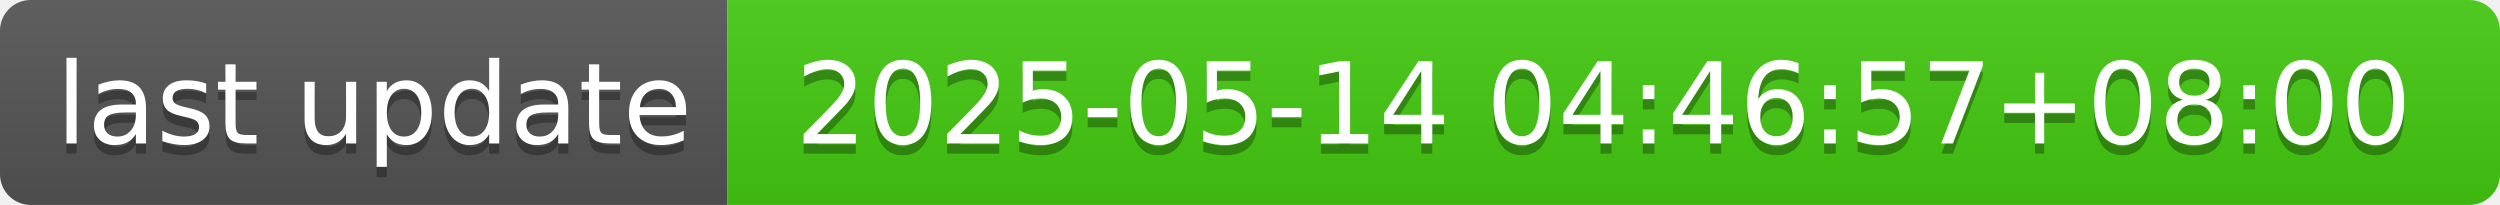
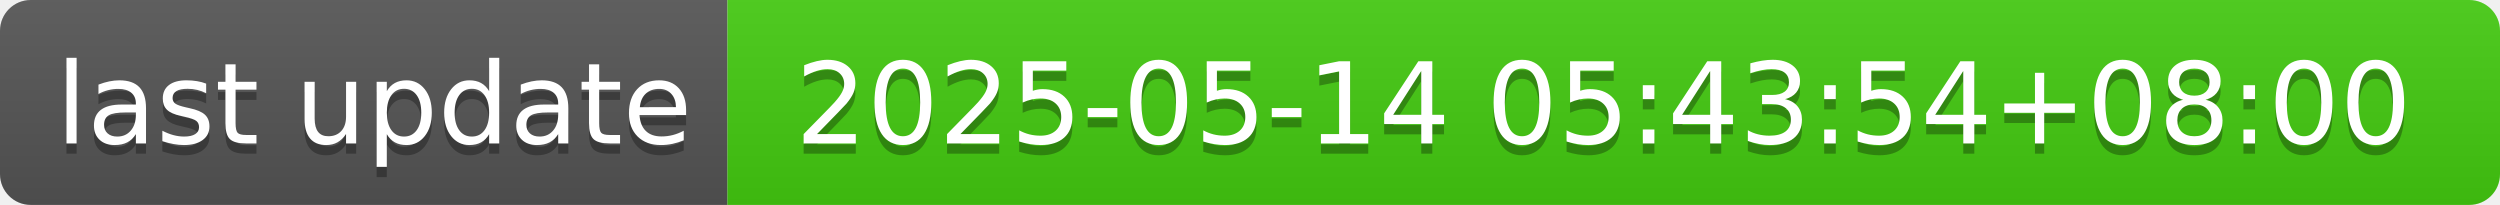
- <svg xmlns="http://www.w3.org/2000/svg" width="244" height="20" role="img" aria-label="last update: 2025-05-14 04:46:57+08:00">
+ <svg xmlns="http://www.w3.org/2000/svg" width="244" height="20" role="img" aria-label="last update: 2025-05-14 05:43:54+08:00">
  <linearGradient id="s" x2="0" y2="100%">
    <stop offset="0" stop-color="#bbb" stop-opacity=".1" />
    <stop offset="1" stop-opacity=".1" />
  </linearGradient>
  <clipPath id="r">
    <rect width="244" height="20" rx="3" fill="#fff" />
  </clipPath>
  <g clip-path="url(#r)">
    <rect width="71" height="20" fill="#555" />
    <rect x="71" width="173" height="20" fill="#4c1" />
    <rect width="244" height="20" fill="url(#s)" />
  </g>
  <g fill="#fff" text-anchor="middle" font-family="Verdana,Geneva,DejaVu Sans,sans-serif" text-rendering="geometricPrecision" font-size="110">
    <text aria-hidden="true" x="365" y="150" fill="#010101" fill-opacity=".3" transform="scale(.1)" textLength="610">last update</text>
    <text x="365" y="140" transform="scale(.1)" fill="#fff" textLength="610">last update</text>
-     <text aria-hidden="true" x="1565" y="150" fill="#010101" fill-opacity=".3" transform="scale(.1)" textLength="1630">2025-05-14 04:46:57+08:00</text>
-     <text x="1565" y="140" transform="scale(.1)" fill="#fff" textLength="1630">2025-05-14 04:46:57+08:00</text>
+     <text aria-hidden="true" x="1565" y="150" fill="#010101" fill-opacity=".3" transform="scale(.1)" textLength="1630">2025-05-14 05:43:54+08:00</text>
+     <text x="1565" y="140" transform="scale(.1)" fill="#fff" textLength="1630">2025-05-14 05:43:54+08:00</text>
  </g>
</svg>
